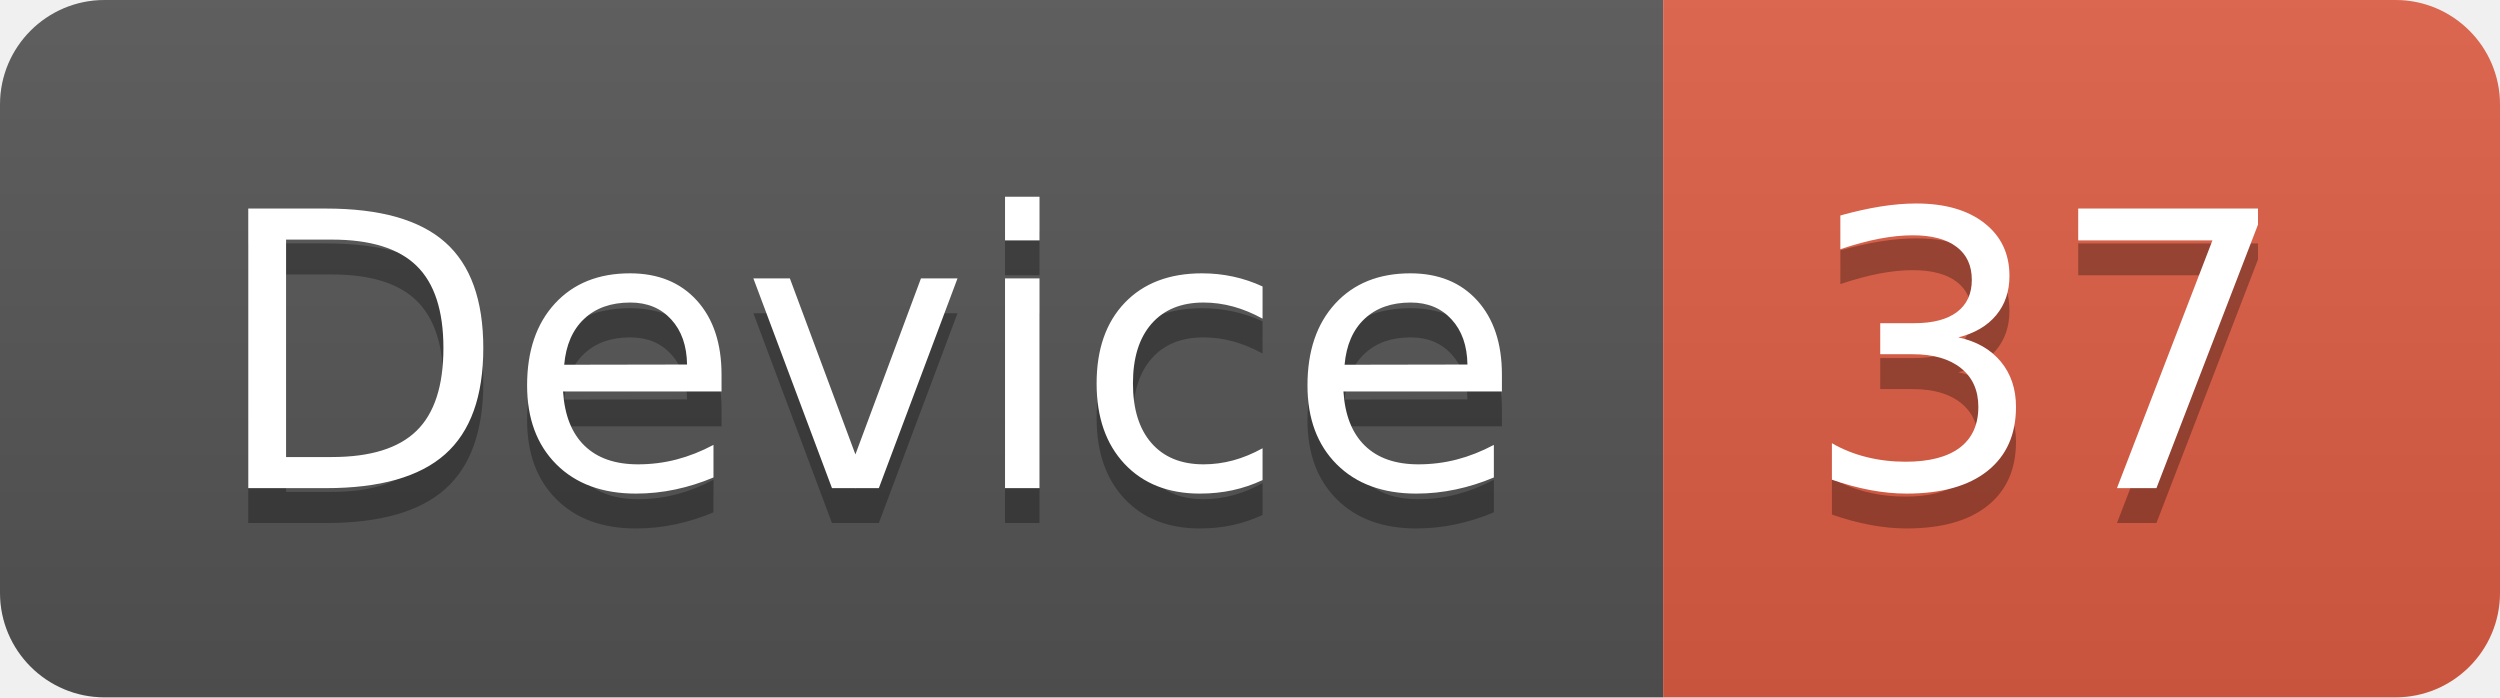
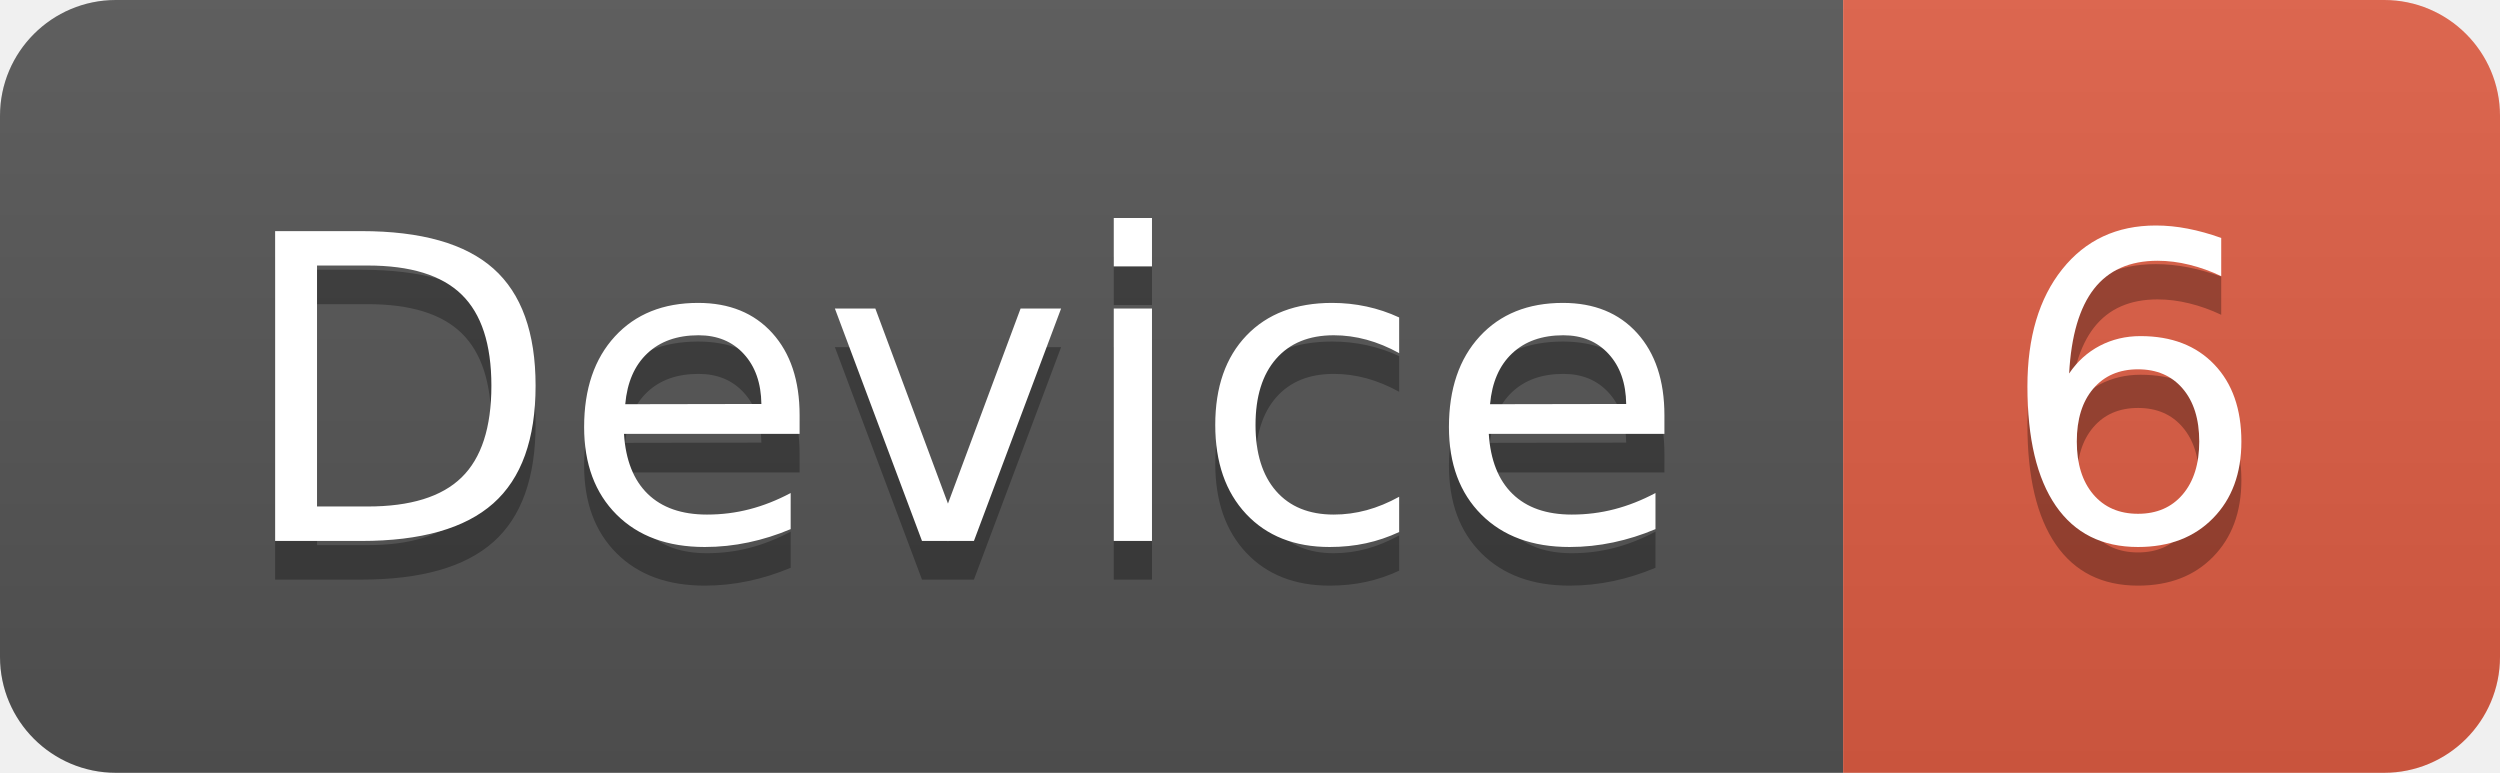
- <svg xmlns="http://www.w3.org/2000/svg" width="71.7" height="20">
+ <svg xmlns="http://www.w3.org/2000/svg" width="64.7" height="20">
  <linearGradient id="smooth" x2="0" y2="100%">
    <stop offset="0" stop-color="#bbb" stop-opacity=".1" />
    <stop offset="1" stop-opacity=".1" />
  </linearGradient>
  <clipPath id="round">
-     <rect width="71.7" height="20" rx="3" fill="#fff" />
+     <rect width="64.7" height="20" rx="3" fill="#fff" />
  </clipPath>
  <g clip-path="url(#round)">
    <rect width="47.7" height="20" fill="#555" />
-     <rect x="47.7" width="24.0" height="20" fill="#e05d44" />
-     <rect width="71.7" height="20" fill="url(#smooth)" />
+     <rect x="47.7" width="17.0" height="20" fill="#e05d44" />
+     <rect width="64.7" height="20" fill="url(#smooth)" />
  </g>
  <g fill="#fff" text-anchor="middle" font-family="DejaVu Sans,Verdana,Geneva,sans-serif" font-size="110">
    <text x="248.5" y="150" fill="#010101" fill-opacity=".3" transform="scale(0.1)" textLength="377.0" lengthAdjust="spacing">Device</text>
    <text x="248.5" y="140" transform="scale(0.1)" textLength="377.0" lengthAdjust="spacing">Device</text>
-     <text x="587.0" y="150" fill="#010101" fill-opacity=".3" transform="scale(0.1)" textLength="140.0" lengthAdjust="spacing">37</text>
-     <text x="587.0" y="140" transform="scale(0.1)" textLength="140.0" lengthAdjust="spacing">37</text>
+     <text x="552.0" y="150" fill="#010101" fill-opacity=".3" transform="scale(0.1)" textLength="70.0" lengthAdjust="spacing">6</text>
+     <text x="552.0" y="140" transform="scale(0.1)" textLength="70.0" lengthAdjust="spacing">6</text>
  </g>
</svg>
